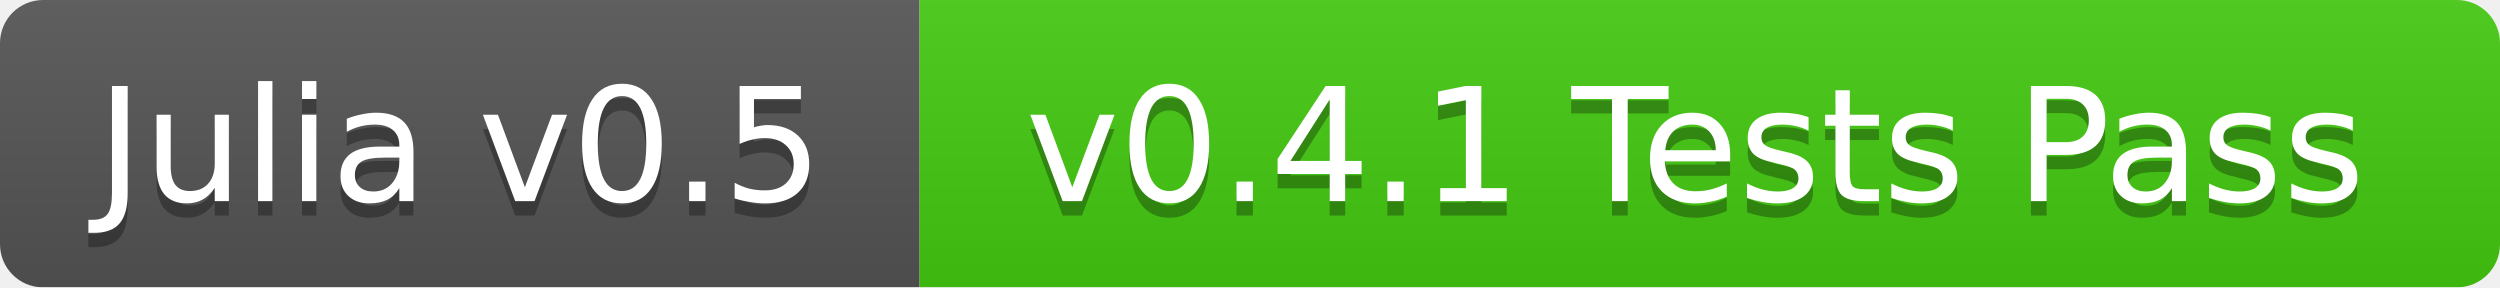
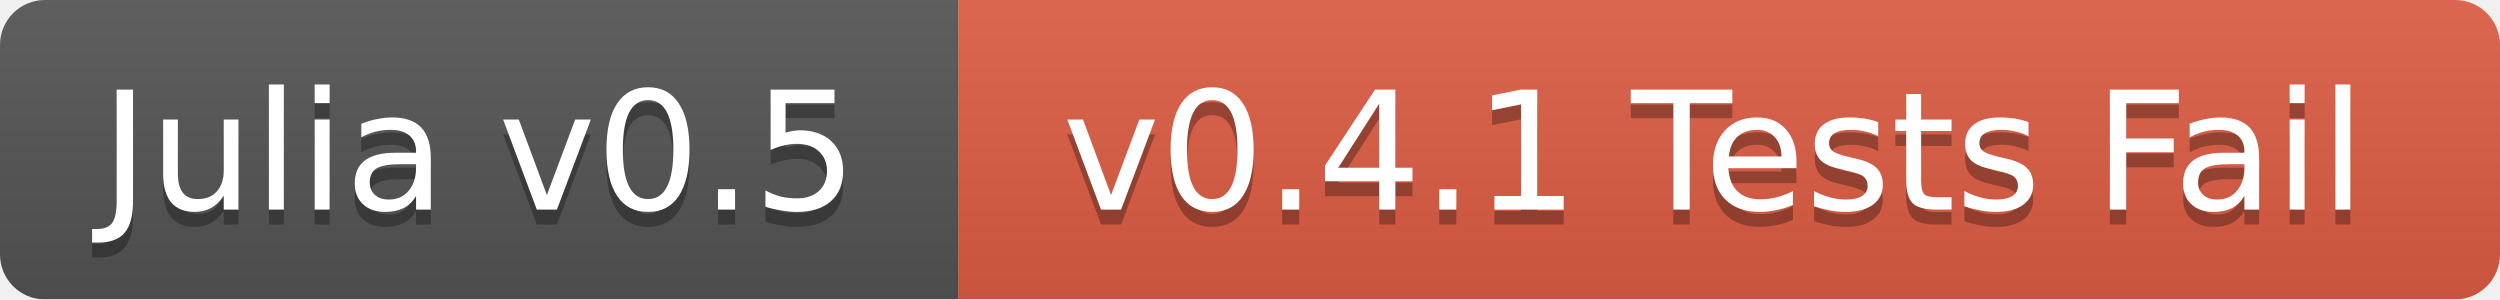
- <svg xmlns="http://www.w3.org/2000/svg" width="174" height="20">
+ <svg xmlns="http://www.w3.org/2000/svg" width="167" height="20">
  <linearGradient id="b" x2="0" y2="100%">
    <stop offset="0" stop-color="#bbb" stop-opacity=".1" />
    <stop offset="1" stop-opacity=".1" />
  </linearGradient>
  <mask id="a">
-     <rect width="174" height="20" rx="3" fill="#fff" />
+     <rect width="167" height="20" rx="3" fill="#fff" />
  </mask>
  <g mask="url(#a)">
    <path fill="#555" d="M0 0h64v20H0z" />
-     <path fill="#4c1" d="M64 0h110v20H64z" />
-     <path fill="url(#b)" d="M0 0h174v20H0z" />
+     <path fill="#e05d44" d="M64 0h103v20H64z" />
+     <path fill="url(#b)" d="M0 0h167v20H0z" />
  </g>
  <g fill="#fff" text-anchor="middle" font-family="DejaVu Sans,Verdana,Geneva,sans-serif" font-size="11">
    <text x="32" y="15" fill="#010101" fill-opacity=".3">Julia v0.5</text>
    <text x="32" y="14">Julia v0.5</text>
-     <text x="118" y="15" fill="#010101" fill-opacity=".3">v0.4.1 Tests Pass</text>
-     <text x="118" y="14">v0.4.1 Tests Pass</text>
+     <text x="114.5" y="15" fill="#010101" fill-opacity=".3">v0.4.1 Tests Fail</text>
+     <text x="114.5" y="14">v0.4.1 Tests Fail</text>
  </g>
</svg>
